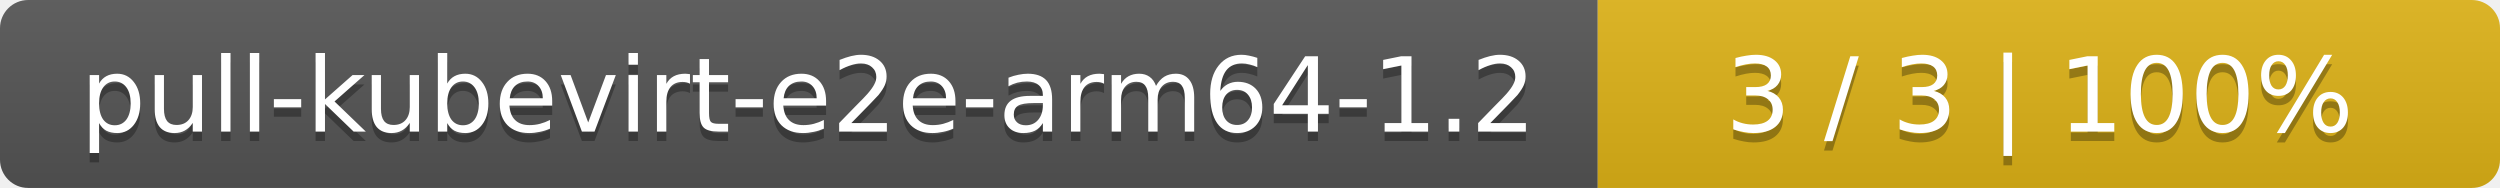
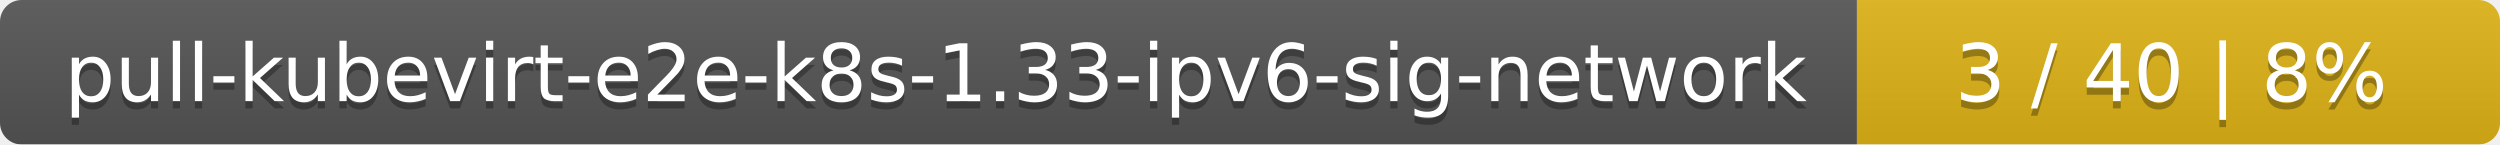
- <svg xmlns="http://www.w3.org/2000/svg" width="266" height="20">
+ <svg xmlns="http://www.w3.org/2000/svg" width="346" height="20">
  <linearGradient id="smooth" x2="0" y2="100%">
    <stop offset="0" stop-color="#bbb" stop-opacity=".1" />
    <stop offset="1" stop-opacity=".1" />
  </linearGradient>
  <mask id="round">
-     <rect width="266" height="20" rx="3" fill="#fff" />
+     <rect width="346" height="20" rx="3" fill="#fff" />
  </mask>
  <g mask="url(#round)">
-     <rect width="170" height="20" fill="#555" />
-     <rect x="170" width="96" height="20" fill="#dfb317" />
-     <rect width="266" height="20" fill="url(#smooth)" />
+     <rect width="257" height="20" fill="#555" />
+     <rect x="257" width="89" height="20" fill="#dfb317" />
+     <rect width="346" height="20" fill="url(#smooth)" />
  </g>
  <g fill="#fff" text-anchor="middle" font-family="DejaVu Sans,Verdana,Geneva,sans-serif" font-size="11">
-     <text x="86" y="15" fill="#010101" fill-opacity=".3">pull-kubevirt-e2e-arm64-1.2</text>
-     <text x="86" y="14">pull-kubevirt-e2e-arm64-1.2</text>
-     <text x="217" y="15" fill="#010101" fill-opacity=".3">3 / 3    |    100%</text>
-     <text x="217" y="14">3 / 3    |    100%</text>
+     <text x="129.5" y="15" fill="#010101" fill-opacity=".3">pull-kubevirt-e2e-k8s-1.33-ipv6-sig-network</text>
+     <text x="129.5" y="14">pull-kubevirt-e2e-k8s-1.33-ipv6-sig-network</text>
+     <text x="300.5" y="15" fill="#010101" fill-opacity=".3">3 / 40    |    8%</text>
+     <text x="300.5" y="14">3 / 40    |    8%</text>
  </g>
</svg>
